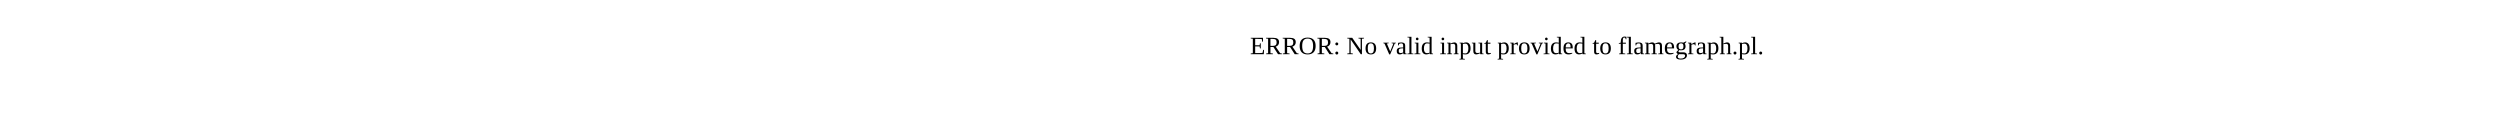
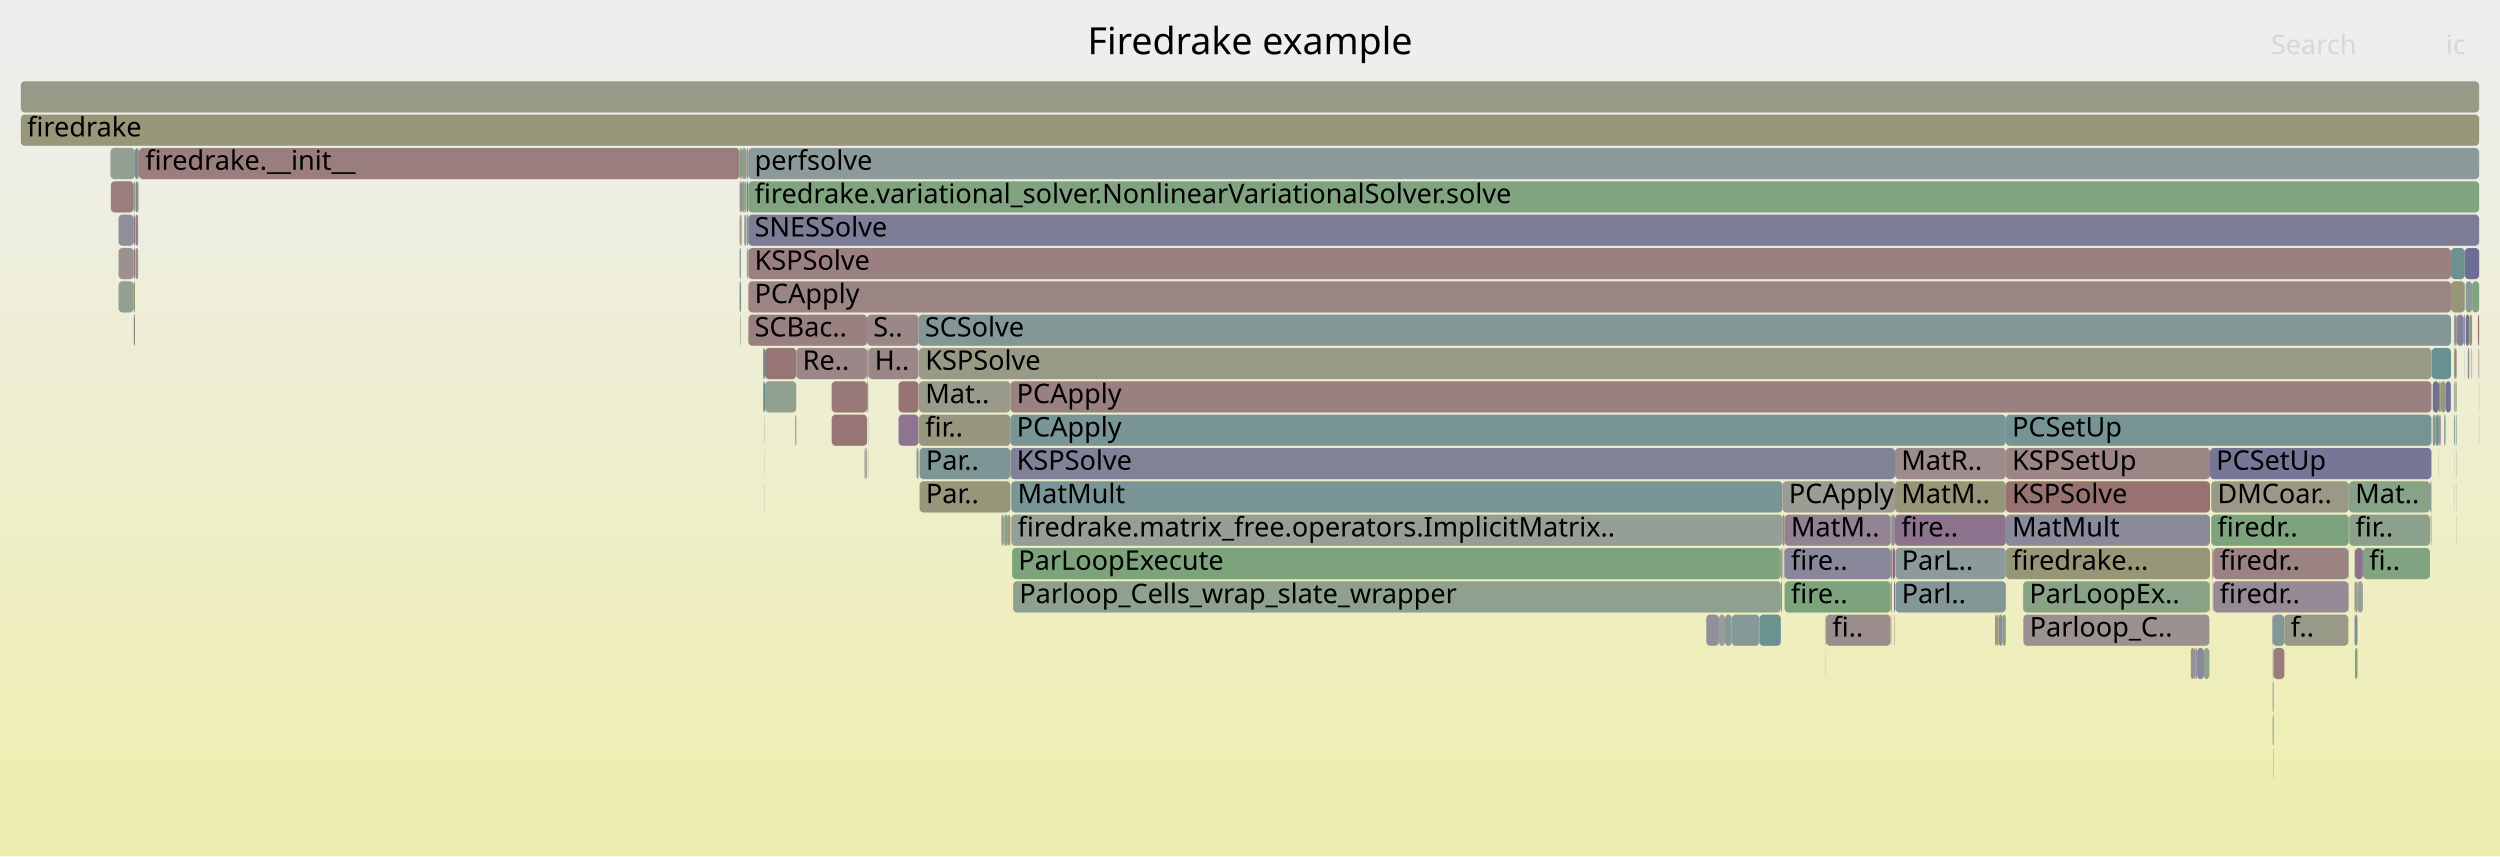
- <svg xmlns="http://www.w3.org/2000/svg" version="1.1" width="1200" height="65" viewBox="0 0 1200 65">
-   <text x="600.00" y="26">ERROR: No valid input provided to flamegraph.pl.</text>
+ <svg xmlns="http://www.w3.org/2000/svg" version="1.1" width="1200" height="411" viewBox="0 0 1200 411">
+   <defs>
+     <linearGradient id="background" y1="0" y2="1" x1="0" x2="0">
+       <stop stop-color="#eeeeee" offset="5%" />
+       <stop stop-color="#eeeeb0" offset="95%" />
+     </linearGradient>
+   </defs>
+   <style type="text/css">
+ 	text { font-family:Verdana; font-size:13px; fill:rgb(0,0,0); }
+ 	#search, #ignorecase { opacity:0.1; cursor:pointer; }
+ 	#search:hover, #search.show, #ignorecase:hover, #ignorecase.show { opacity:1; }
+ 	#subtitle { text-anchor:middle; font-color:rgb(160,160,160); }
+ 	#title { text-anchor:middle; font-size:18px}
+ 	#unzoom { cursor:pointer; }
+ 	#frames &gt; *:hover { stroke:black; stroke-width:0.5; cursor:pointer; }
+ 	.hide { display:none; }
+ 	.parent { opacity:0.5; }
+ </style>
+   <rect x="0.0" y="0" width="1200.0" height="411.0" fill="url(#background)" />
+   <text id="title" x="600.00" y="26">Firedrake example</text>
+   <text id="details" x="10.00" y="393"> </text>
+   <text id="unzoom" x="10.00" y="26" class="hide">Reset Zoom</text>
+   <text id="search" x="1090.00" y="26">Search</text>
+   <text id="ignorecase" x="1174.00" y="26">ic</text>
+   <text id="matched" x="1090.00" y="393"> </text>
+   <g id="frames">
+     <g>
+       <rect x="1166.7" y="247" width="0.1" height="15.0" fill="rgb(149.412,149.412,116.381)" rx="2" ry="2" />
+       <text x="1169.70" y="257.5" />
+     </g>
+     <g>
+       <rect x="65.0" y="103" width="1.3" height="15.0" fill="rgb(153.951,126.96,126.96)" rx="2" ry="2" />
+       <text x="67.95" y="113.5" />
+     </g>
+     <g>
+       <rect x="482.2" y="247" width="1.6" height="15.0" fill="rgb(130.142,162.535,130.142)" rx="2" ry="2" />
+       <text x="485.17" y="257.5" />
+     </g>
+     <g>
+       <rect x="1177.9" y="215" width="0.1" height="15.0" fill="rgb(137.258,152.622,152.622)" rx="2" ry="2" />
+       <text x="1180.87" y="225.5" />
+     </g>
+     <g>
+       <rect x="485.0" y="215" width="424.6" height="15.0" fill="rgb(129.353,129.353,152.455)" rx="2" ry="2" />
+       <text x="487.99" y="225.5">KSPSolve</text>
+     </g>
+     <g>
+       <rect x="1178.0" y="183" width="0.4" height="15.0" fill="rgb(156.734,148.296,148.296)" rx="2" ry="2" />
+       <text x="1181.00" y="193.5" />
+     </g>
+     <g>
+       <rect x="431.3" y="199" width="9.6" height="15.0" fill="rgb(141.719,116.281,141.719)" rx="2" ry="2" />
+       <text x="434.34" y="209.5" />
+     </g>
+     <g>
+       <rect x="65.0" y="87" width="1.3" height="15.0" fill="rgb(116.486,147.237,147.237)" rx="2" ry="2" />
+       <text x="67.95" y="97.5" />
+     </g>
+     <g>
+       <rect x="440.8" y="215" width="0.1" height="15.0" fill="rgb(151.591,151.591,126.942)" rx="2" ry="2" />
+       <text x="443.75" y="225.5" />
+     </g>
+     <g>
+       <rect x="355.8" y="103" width="0.1" height="15.0" fill="rgb(148.467,133.572,148.467)" rx="2" ry="2" />
+       <text x="358.81" y="113.5" />
+     </g>
+     <g>
+       <rect x="355.0" y="135" width="0.7" height="15.0" fill="rgb(114.988,146.849,146.849)" rx="2" ry="2" />
+       <text x="357.97" y="145.5" />
+     </g>
+     <g>
+       <rect x="909.6" y="231" width="53.2" height="15.0" fill="rgb(150.435,150.435,121.339)" rx="2" ry="2" />
+       <text x="912.62" y="241.5">MatM..</text>
+     </g>
+     <g>
+       <rect x="1177.9" y="183" width="0.1" height="15.0" fill="rgb(127.444,162.974,127.444)" rx="2" ry="2" />
+       <text x="1180.87" y="193.5" />
+     </g>
+     <g>
+       <rect x="908.1" y="247" width="1.5" height="15.0" fill="rgb(144.583,144.583,155.403)" rx="2" ry="2" />
+       <text x="911.13" y="257.5" />
+     </g>
+     <g>
+       <rect x="355.7" y="87" width="0.4" height="15.0" fill="rgb(114.348,114.348,149.551)" rx="2" ry="2" />
+       <text x="358.68" y="97.5" />
+     </g>
+     <g>
+       <rect x="1061.4" y="231" width="66.0" height="15.0" fill="rgb(153.083,153.083,134.172)" rx="2" ry="2" />
+       <text x="1064.37" y="241.5">DMCoar..</text>
+     </g>
+     <g>
+       <rect x="359.2" y="151" width="57.0" height="15.0" fill="rgb(154.214,128.973,128.973)" rx="2" ry="2" />
+       <text x="362.19" y="161.5">SCBac..</text>
+     </g>
+     <g>
+       <rect x="1186.3" y="167" width="0.1" height="15.0" fill="rgb(156.387,145.633,145.633)" rx="2" ry="2" />
+       <text x="1189.28" y="177.5" />
+     </g>
+     <g>
+       <rect x="416.2" y="183" width="0.6" height="15.0" fill="rgb(145.492,160.036,145.492)" rx="2" ry="2" />
+       <text x="419.16" y="193.5" />
+     </g>
+     <g>
+       <rect x="485.4" y="231" width="370.2" height="15.0" fill="rgb(121.452,148.525,148.525)" rx="2" ry="2" />
+       <text x="488.43" y="241.5">MatMult</text>
+     </g>
+     <g>
+       <rect x="416.0" y="215" width="0.2" height="15.0" fill="rgb(152.72,117.517,117.517)" rx="2" ry="2" />
+       <text x="419.03" y="225.5" />
+     </g>
+     <g>
+       <rect x="56.9" y="103" width="7.3" height="15.0" fill="rgb(143.481,143.481,155.19)" rx="2" ry="2" />
+       <text x="59.87" y="113.5" />
+     </g>
+     <g>
+       <rect x="962.8" y="247" width="98.0" height="15.0" fill="rgb(138.383,138.383,154.203)" rx="2" ry="2" />
+       <text x="965.80" y="257.5">MatMult</text>
+     </g>
+     <g>
+       <rect x="359.2" y="103" width="830.8" height="15.0" fill="rgb(125.007,125.007,151.614)" rx="2" ry="2" />
+       <text x="362.19" y="113.5">SNESSolve</text>
+     </g>
+     <g>
+       <rect x="1178.0" y="167" width="0.4" height="15.0" fill="rgb(148.163,148.163,110.327)" rx="2" ry="2" />
+       <text x="1181.00" y="177.5" />
+     </g>
+     <g>
+       <rect x="909.4" y="295" width="0.2" height="15.0" fill="rgb(152.417,115.197,115.197)" rx="2" ry="2" />
+       <text x="912.39" y="305.5" />
+     </g>
+     <g>
+       <rect x="1091.3" y="311" width="5.2" height="15.0" fill="rgb(153.628,124.479,124.479)" rx="2" ry="2" />
+       <text x="1094.25" y="321.5" />
+     </g>
+     <g>
+       <rect x="381.8" y="199" width="0.1" height="15.0" fill="rgb(138.354,161.198,138.354)" rx="2" ry="2" />
+       <text x="384.79" y="209.5" />
+     </g>
+     <g>
+       <rect x="844.5" y="295" width="10.3" height="15.0" fill="rgb(106.855,144.74,144.74)" rx="2" ry="2" />
+       <text x="847.53" y="305.5" />
+     </g>
+     <g>
+       <rect x="1130.2" y="263" width="0.2" height="15.0" fill="rgb(152.251,152.251,130.141)" rx="2" ry="2" />
+       <text x="1133.22" y="273.5" />
+     </g>
+     <g>
+       <rect x="65.0" y="119" width="1.3" height="15.0" fill="rgb(143.574,143.574,155.208)" rx="2" ry="2" />
+       <text x="67.95" y="129.5" />
+     </g>
+     <g>
+       <rect x="856.6" y="279" width="50.9" height="15.0" fill="rgb(124.301,163.486,124.301)" rx="2" ry="2" />
+       <text x="859.63" y="289.5">fire..</text>
+     </g>
+     <g>
+       <rect x="855.3" y="263" width="0.3" height="15.0" fill="rgb(146.359,146.359,155.747)" rx="2" ry="2" />
+       <text x="858.26" y="273.5" />
+     </g>
+     <g>
+       <rect x="1166.8" y="247" width="0.3" height="15.0" fill="rgb(137.685,161.307,137.685)" rx="2" ry="2" />
+       <text x="1169.83" y="257.5" />
+     </g>
+     <g>
+       <rect x="1189.7" y="167" width="0.3" height="15.0" fill="rgb(153.539,123.797,123.797)" rx="2" ry="2" />
+       <text x="1192.67" y="177.5" />
+     </g>
+     <g>
+       <rect x="481.5" y="247" width="0.3" height="15.0" fill="rgb(135.592,135.592,153.663)" rx="2" ry="2" />
+       <text x="484.46" y="257.5" />
+     </g>
+     <g>
+       <rect x="1060.4" y="311" width="0.1" height="15.0" fill="rgb(129.505,129.505,152.485)" rx="2" ry="2" />
+       <text x="1063.37" y="321.5" />
+     </g>
+     <g>
+       <rect x="431.3" y="183" width="9.6" height="15.0" fill="rgb(152.417,115.2,115.2)" rx="2" ry="2" />
+       <text x="434.34" y="193.5" />
+     </g>
+     <g>
+       <rect x="1167.7" y="199" width="1.4" height="15.0" fill="rgb(134.212,151.833,151.833)" rx="2" ry="2" />
+       <text x="1170.70" y="209.5" />
+     </g>
+     <g>
+       <rect x="1127.5" y="231" width="38.9" height="15.0" fill="rgb(136.149,161.557,136.149)" rx="2" ry="2" />
+       <text x="1130.49" y="241.5">Mat..</text>
+     </g>
+     <g>
+       <rect x="358.9" y="119" width="0.3" height="15.0" fill="rgb(150.361,159.244,150.361)" rx="2" ry="2" />
+       <text x="361.93" y="129.5" />
+     </g>
+     <g>
+       <rect x="1186.4" y="167" width="0.2" height="15.0" fill="rgb(124.855,124.855,151.585)" rx="2" ry="2" />
+       <text x="1189.43" y="177.5" />
+     </g>
+     <g>
+       <rect x="854.8" y="263" width="0.5" height="15.0" fill="rgb(155.191,136.463,136.463)" rx="2" ry="2" />
+       <text x="857.79" y="273.5" />
+     </g>
+     <g>
+       <rect x="356.1" y="71" width="2.2" height="15.0" fill="rgb(154.366,154.366,140.388)" rx="2" ry="2" />
+       <text x="359.05" y="81.5" />
+     </g>
+     <g>
+       <rect x="1179.1" y="247" width="0.1" height="15.0" fill="rgb(154.306,129.681,129.681)" rx="2" ry="2" />
+       <text x="1182.06" y="257.5" />
+     </g>
+     <g>
+       <rect x="962.8" y="263" width="98.0" height="15.0" fill="rgb(150.288,150.288,120.626)" rx="2" ry="2" />
+       <text x="965.80" y="273.5">firedrake...</text>
+     </g>
+     <g>
+       <rect x="1127.2" y="279" width="0.2" height="15.0" fill="rgb(150.744,150.744,122.837)" rx="2" ry="2" />
+       <text x="1130.15" y="289.5" />
+     </g>
+     <g>
+       <rect x="1090.7" y="295" width="0.2" height="15.0" fill="rgb(113.807,113.807,149.446)" rx="2" ry="2" />
+       <text x="1093.75" y="305.5" />
+     </g>
+     <g>
+       <rect x="1177.9" y="167" width="0.1" height="15.0" fill="rgb(133.541,133.541,153.266)" rx="2" ry="2" />
+       <text x="1180.87" y="177.5" />
+     </g>
+     <g>
+       <rect x="1061.4" y="247" width="66.0" height="15.0" fill="rgb(124.624,163.433,124.624)" rx="2" ry="2" />
+       <text x="1064.37" y="257.5">firedr..</text>
+     </g>
+     <g>
+       <rect x="415.4" y="215" width="0.2" height="15.0" fill="rgb(153.793,153.793,137.614)" rx="2" ry="2" />
+       <text x="418.41" y="225.5" />
+     </g>
+     <g>
+       <rect x="485.4" y="247" width="370.2" height="15.0" fill="rgb(148.927,159.477,148.927)" rx="2" ry="2" />
+       <text x="488.43" y="257.5">firedrake.matrix_free.operators.ImplicitMatrix..</text>
+     </g>
+     <g>
+       <rect x="825.1" y="295" width="2.9" height="15.0" fill="rgb(150.58,159.208,150.58)" rx="2" ry="2" />
+       <text x="828.15" y="305.5" />
+     </g>
+     <g>
+       <rect x="909.8" y="279" width="53.0" height="15.0" fill="rgb(132.211,151.314,151.314)" rx="2" ry="2" />
+       <text x="912.80" y="289.5">Parl..</text>
+     </g>
+     <g>
+       <rect x="1062.3" y="279" width="0.1" height="15.0" fill="rgb(150.339,150.339,120.875)" rx="2" ry="2" />
+       <text x="1065.28" y="289.5" />
+     </g>
+     <g>
+       <rect x="64.2" y="119" width="0.6" height="15.0" fill="rgb(152.27,114.073,114.073)" rx="2" ry="2" />
+       <text x="67.16" y="129.5" />
+     </g>
+     <g>
+       <rect x="1060.6" y="279" width="0.2" height="15.0" fill="rgb(134.492,97.76,134.492)" rx="2" ry="2" />
+       <text x="1063.62" y="289.5" />
+     </g>
+     <g>
+       <rect x="358.3" y="71" width="0.9" height="15.0" fill="rgb(136.119,152.327,152.327)" rx="2" ry="2" />
+       <text x="361.31" y="81.5" />
+     </g>
+     <g>
+       <rect x="1171.6" y="183" width="2.3" height="15.0" fill="rgb(151.669,151.669,127.319)" rx="2" ry="2" />
+       <text x="1174.58" y="193.5" />
+     </g>
+     <g>
+       <rect x="1131.6" y="279" width="2.6" height="15.0" fill="rgb(150.54,159.214,150.54)" rx="2" ry="2" />
+       <text x="1134.60" y="289.5" />
+     </g>
+     <g>
+       <rect x="367.2" y="167" width="15.0" height="15.0" fill="rgb(152.754,117.783,117.783)" rx="2" ry="2" />
+       <text x="370.21" y="177.5" />
+     </g>
+     <g>
+       <rect x="441.1" y="199" width="43.9" height="15.0" fill="rgb(151.296,151.296,125.511)" rx="2" ry="2" />
+       <text x="444.13" y="209.5">fir..</text>
+     </g>
+     <g>
+       <rect x="367.1" y="199" width="0.1" height="15.0" fill="rgb(111.237,111.237,148.949)" rx="2" ry="2" />
+       <text x="370.08" y="209.5" />
+     </g>
+     <g>
+       <rect x="1177.9" y="199" width="0.1" height="15.0" fill="rgb(127.495,150.091,150.091)" rx="2" ry="2" />
+       <text x="1180.87" y="209.5" />
+     </g>
+     <g>
+       <rect x="416.2" y="167" width="0.6" height="15.0" fill="rgb(154.122,154.122,139.207)" rx="2" ry="2" />
+       <text x="419.16" y="177.5" />
+     </g>
+     <g>
+       <rect x="1169.1" y="199" width="1.6" height="15.0" fill="rgb(115.842,147.07,147.07)" rx="2" ry="2" />
+       <text x="1172.13" y="209.5" />
+     </g>
+     <g>
+       <rect x="358.2" y="103" width="0.1" height="15.0" fill="rgb(133.61,95.5,133.61)" rx="2" ry="2" />
+       <text x="361.19" y="113.5" />
+     </g>
+     <g>
+       <rect x="56.9" y="119" width="7.3" height="15.0" fill="rgb(156.35,145.347,145.347)" rx="2" ry="2" />
+       <text x="59.87" y="129.5" />
+     </g>
+     <g>
+       <rect x="1183.5" y="151" width="1.8" height="15.0" fill="rgb(114.992,114.992,149.676)" rx="2" ry="2" />
+       <text x="1186.47" y="161.5" />
+     </g>
+     <g>
+       <rect x="819.0" y="295" width="6.1" height="15.0" fill="rgb(144.399,144.399,155.368)" rx="2" ry="2" />
+       <text x="822.01" y="305.5" />
+     </g>
+     <g>
+       <rect x="1090.9" y="327" width="0.4" height="15.0" fill="rgb(131.338,131.338,152.84)" rx="2" ry="2" />
+       <text x="1093.88" y="337.5" />
+     </g>
+     <g>
+       <rect x="381.9" y="199" width="0.3" height="15.0" fill="rgb(141.226,115.017,141.226)" rx="2" ry="2" />
+       <text x="384.93" y="209.5" />
+     </g>
+     <g>
+       <rect x="971.2" y="295" width="89.3" height="15.0" fill="rgb(156.316,145.088,145.088)" rx="2" ry="2" />
+       <text x="974.24" y="305.5">Parloop_C..</text>
+     </g>
+     <g>
+       <rect x="1130.4" y="263" width="3.8" height="15.0" fill="rgb(140.805,113.938,140.805)" rx="2" ry="2" />
+       <text x="1133.36" y="273.5" />
+     </g>
+     <g>
+       <rect x="481.8" y="247" width="0.4" height="15.0" fill="rgb(148.962,148.962,114.202)" rx="2" ry="2" />
+       <text x="484.80" y="257.5" />
+     </g>
+     <g>
+       <rect x="1127.4" y="231" width="0.1" height="15.0" fill="rgb(155.401,138.074,138.074)" rx="2" ry="2" />
+       <text x="1130.35" y="241.5" />
+     </g>
+     <g>
+       <rect x="1062.4" y="279" width="64.8" height="15.0" fill="rgb(150.295,138.256,150.295)" rx="2" ry="2" />
+       <text x="1065.42" y="289.5">firedr..</text>
+     </g>
+     <g>
+       <rect x="415.0" y="215" width="0.4" height="15.0" fill="rgb(130.61,150.899,150.899)" rx="2" ry="2" />
+       <text x="418.04" y="225.5" />
+     </g>
+     <g>
+       <rect x="1090.9" y="343" width="0.4" height="15.0" fill="rgb(105.513,144.392,144.392)" rx="2" ry="2" />
+       <text x="1093.88" y="353.5" />
+     </g>
+     <g>
+       <rect x="440.1" y="215" width="0.4" height="15.0" fill="rgb(110.826,145.77,145.77)" rx="2" ry="2" />
+       <text x="443.13" y="225.5" />
+     </g>
+     <g>
+       <rect x="856.2" y="263" width="0.2" height="15.0" fill="rgb(152.115,152.115,129.478)" rx="2" ry="2" />
+       <text x="859.17" y="273.5" />
+     </g>
+     <g>
+       <rect x="1127.2" y="263" width="0.2" height="15.0" fill="rgb(124.615,149.345,149.345)" rx="2" ry="2" />
+       <text x="1130.15" y="273.5" />
+     </g>
+     <g>
+       <rect x="1060.5" y="279" width="0.1" height="15.0" fill="rgb(129.646,162.616,129.646)" rx="2" ry="2" />
+       <text x="1063.50" y="289.5" />
+     </g>
+     <g>
+       <rect x="1167.1" y="167" width="0.1" height="15.0" fill="rgb(118.855,147.851,147.851)" rx="2" ry="2" />
+       <text x="1170.05" y="177.5" />
+     </g>
+     <g>
+       <rect x="1051.6" y="311" width="1.6" height="15.0" fill="rgb(156.058,143.114,143.114)" rx="2" ry="2" />
+       <text x="1054.62" y="321.5" />
+     </g>
+     <g>
+       <rect x="1176.4" y="183" width="0.1" height="15.0" fill="rgb(116.857,147.333,147.333)" rx="2" ry="2" />
+       <text x="1179.37" y="193.5" />
+     </g>
+     <g>
+       <rect x="854.8" y="279" width="0.5" height="15.0" fill="rgb(153.138,120.726,120.726)" rx="2" ry="2" />
+       <text x="857.79" y="289.5" />
+     </g>
+     <g>
+       <rect x="1166.4" y="231" width="0.4" height="15.0" fill="rgb(138.827,138.827,154.289)" rx="2" ry="2" />
+       <text x="1169.39" y="241.5" />
+     </g>
+     <g>
+       <rect x="1057.9" y="311" width="2.5" height="15.0" fill="rgb(140.76,160.806,140.76)" rx="2" ry="2" />
+       <text x="1060.86" y="321.5" />
+     </g>
+     <g>
+       <rect x="64.2" y="135" width="0.6" height="15.0" fill="rgb(148.312,148.312,111.053)" rx="2" ry="2" />
+       <text x="67.16" y="145.5" />
+     </g>
+     <g>
+       <rect x="1170.6" y="215" width="0.1" height="15.0" fill="rgb(146.386,146.386,155.752)" rx="2" ry="2" />
+       <text x="1173.56" y="225.5" />
+     </g>
+     <g>
+       <rect x="355.0" y="103" width="0.7" height="15.0" fill="rgb(154.678,154.678,141.9)" rx="2" ry="2" />
+       <text x="357.97" y="113.5" />
+     </g>
+     <g>
+       <rect x="355.7" y="71" width="0.4" height="15.0" fill="rgb(120.852,120.852,150.81)" rx="2" ry="2" />
+       <text x="358.68" y="81.5" />
+     </g>
+     <g>
+       <rect x="441.1" y="167" width="726.0" height="15.0" fill="rgb(153.185,153.185,134.664)" rx="2" ry="2" />
+       <text x="444.13" y="177.5">KSPSolve</text>
+     </g>
+     <g>
+       <rect x="907.5" y="247" width="0.6" height="15.0" fill="rgb(136.899,161.435,136.899)" rx="2" ry="2" />
+       <text x="910.49" y="257.5" />
+     </g>
+     <g>
+       <rect x="1178.4" y="167" width="0.8" height="15.0" fill="rgb(147.611,131.377,147.611)" rx="2" ry="2" />
+       <text x="1181.40" y="177.5" />
+     </g>
+     <g>
+       <rect x="909.6" y="215" width="53.2" height="15.0" fill="rgb(155.684,140.247,140.247)" rx="2" ry="2" />
+       <text x="912.62" y="225.5">MatR..</text>
+     </g>
+     <g>
+       <rect x="1176.5" y="119" width="6.6" height="15.0" fill="rgb(106.707,144.702,144.702)" rx="2" ry="2" />
+       <text x="1179.50" y="129.5" />
+     </g>
+     <g>
+       <rect x="66.4" y="87" width="0.2" height="15.0" fill="rgb(153.882,153.882,138.042)" rx="2" ry="2" />
+       <text x="69.45" y="97.5" />
+     </g>
+     <g>
+       <rect x="1189.4" y="151" width="0.6" height="15.0" fill="rgb(152.172,113.315,113.315)" rx="2" ry="2" />
+       <text x="1192.43" y="161.5" />
+     </g>
+     <g>
+       <rect x="1177.9" y="151" width="0.5" height="15.0" fill="rgb(144.681,160.168,144.681)" rx="2" ry="2" />
+       <text x="1180.87" y="161.5" />
+     </g>
+     <g>
+       <rect x="367.1" y="231" width="0.1" height="15.0" fill="rgb(118.814,147.841,147.841)" rx="2" ry="2" />
+       <text x="370.08" y="241.5" />
+     </g>
+     <g>
+       <rect x="1185.3" y="151" width="1.3" height="15.0" fill="rgb(149.959,149.959,119.03)" rx="2" ry="2" />
+       <text x="1188.34" y="161.5" />
+     </g>
+     <g>
+       <rect x="356.1" y="87" width="1.1" height="15.0" fill="rgb(153.078,153.078,134.149)" rx="2" ry="2" />
+       <text x="359.05" y="97.5" />
+     </g>
+     <g>
+       <rect x="1127.6" y="247" width="38.8" height="15.0" fill="rgb(139.812,160.961,139.812)" rx="2" ry="2" />
+       <text x="1130.62" y="257.5">fir..</text>
+     </g>
+     <g>
+       <rect x="958.9" y="295" width="0.5" height="15.0" fill="rgb(153.301,153.301,135.229)" rx="2" ry="2" />
+       <text x="961.90" y="305.5" />
+     </g>
+     <g>
+       <rect x="1177.9" y="231" width="0.1" height="15.0" fill="rgb(118.979,147.883,147.883)" rx="2" ry="2" />
+       <text x="1180.87" y="241.5" />
+     </g>
+     <g>
+       <rect x="962.8" y="231" width="98.0" height="15.0" fill="rgb(152.186,113.428,113.428)" rx="2" ry="2" />
+       <text x="965.80" y="241.5">KSPSolve</text>
+     </g>
+     <g>
+       <rect x="440.9" y="151" width="735.6" height="15.0" fill="rgb(130.566,150.887,150.887)" rx="2" ry="2" />
+       <text x="443.90" y="161.5">SCSolve</text>
+     </g>
+     <g>
+       <rect x="1189.9" y="183" width="0.1" height="15.0" fill="rgb(154.034,127.594,127.594)" rx="2" ry="2" />
+       <text x="1192.87" y="193.5" />
+     </g>
+     <g>
+       <rect x="485.0" y="183" width="682.1" height="15.0" fill="rgb(154.121,128.261,128.261)" rx="2" ry="2" />
+       <text x="487.99" y="193.5">PCApply</text>
+     </g>
+     <g>
+       <rect x="909.6" y="247" width="53.2" height="15.0" fill="rgb(141.41,115.489,141.41)" rx="2" ry="2" />
+       <text x="912.62" y="257.5">fire..</text>
+     </g>
+     <g>
+       <rect x="1186.6" y="135" width="3.4" height="15.0" fill="rgb(130.247,162.518,130.247)" rx="2" ry="2" />
+       <text x="1189.55" y="145.5" />
+     </g>
+     <g>
+       <rect x="355.9" y="103" width="0.2" height="15.0" fill="rgb(125.543,125.543,151.718)" rx="2" ry="2" />
+       <text x="358.93" y="113.5" />
+     </g>
+     <g>
+       <rect x="64.8" y="71" width="1.5" height="15.0" fill="rgb(113.564,146.48,146.48)" rx="2" ry="2" />
+       <text x="67.83" y="81.5" />
+     </g>
+     <g>
+       <rect x="1062.3" y="263" width="0.1" height="15.0" fill="rgb(136.25,161.541,136.25)" rx="2" ry="2" />
+       <text x="1065.28" y="273.5" />
+     </g>
+     <g>
+       <rect x="66.7" y="71" width="288.3" height="15.0" fill="rgb(153.664,124.759,124.759)" rx="2" ry="2" />
+       <text x="69.73" y="81.5">firedrake.__init__</text>
+     </g>
+     <g>
+       <rect x="10.0" y="55" width="1180.0" height="15.0" fill="rgb(150.586,150.586,122.069)" rx="2" ry="2" />
+       <text x="13.00" y="65.5">firedrake</text>
+     </g>
+     <g>
+       <rect x="355.0" y="87" width="0.7" height="15.0" fill="rgb(152.322,143.451,152.322)" rx="2" ry="2" />
+       <text x="357.97" y="97.5" />
+     </g>
+     <g>
+       <rect x="971.1" y="279" width="89.4" height="15.0" fill="rgb(135.905,161.597,135.905)" rx="2" ry="2" />
+       <text x="974.10" y="289.5">ParLoopEx..</text>
+     </g>
+     <g>
+       <rect x="358.5" y="87" width="0.7" height="15.0" fill="rgb(122.335,122.335,151.097)" rx="2" ry="2" />
+       <text x="361.47" y="97.5" />
+     </g>
+     <g>
+       <rect x="359.2" y="119" width="817.3" height="15.0" fill="rgb(154.145,128.444,128.444)" rx="2" ry="2" />
+       <text x="362.19" y="129.5">KSPSolve</text>
+     </g>
+     <g>
+       <rect x="359.2" y="87" width="830.8" height="15.0" fill="rgb(127.726,162.928,127.726)" rx="2" ry="2" />
+       <text x="362.19" y="97.5">firedrake.variational_solver.NonlinearVariationalSolver.solve</text>
+     </g>
+     <g>
+       <rect x="961.3" y="295" width="1.5" height="15.0" fill="rgb(132.952,162.078,132.952)" rx="2" ry="2" />
+       <text x="964.31" y="305.5" />
+     </g>
+     <g>
+       <rect x="907.9" y="295" width="0.2" height="15.0" fill="rgb(151.564,151.564,126.811)" rx="2" ry="2" />
+       <text x="910.89" y="305.5" />
+     </g>
+     <g>
+       <rect x="415.6" y="215" width="0.1" height="15.0" fill="rgb(155.491,138.764,138.764)" rx="2" ry="2" />
+       <text x="418.55" y="225.5" />
+     </g>
+     <g>
+       <rect x="855.6" y="247" width="1.0" height="15.0" fill="rgb(155.031,135.238,135.238)" rx="2" ry="2" />
+       <text x="858.63" y="257.5" />
+     </g>
+     <g>
+       <rect x="1183.5" y="135" width="3.1" height="15.0" fill="rgb(140.287,153.408,153.408)" rx="2" ry="2" />
+       <text x="1186.47" y="145.5" />
+     </g>
+     <g>
+       <rect x="1130.4" y="311" width="1.2" height="15.0" fill="rgb(126.975,163.051,126.975)" rx="2" ry="2" />
+       <text x="1133.36" y="321.5" />
+     </g>
+     <g>
+       <rect x="483.8" y="247" width="1.2" height="15.0" fill="rgb(152.083,152.083,129.325)" rx="2" ry="2" />
+       <text x="486.77" y="257.5" />
+     </g>
+     <g>
+       <rect x="876.4" y="311" width="0.1" height="15.0" fill="rgb(129.65,129.65,152.513)" rx="2" ry="2" />
+       <text x="879.39" y="321.5" />
+     </g>
+     <g>
+       <rect x="909.8" y="263" width="53.0" height="15.0" fill="rgb(140.683,153.51,153.51)" rx="2" ry="2" />
+       <text x="912.80" y="273.5">ParL..</text>
+     </g>
+     <g>
+       <rect x="1176.5" y="135" width="6.6" height="15.0" fill="rgb(150.459,150.459,121.457)" rx="2" ry="2" />
+       <text x="1179.50" y="145.5" />
+     </g>
+     <g>
+       <rect x="1170.7" y="183" width="0.9" height="15.0" fill="rgb(147.767,147.767,108.407)" rx="2" ry="2" />
+       <text x="1173.72" y="193.5" />
+     </g>
+     <g>
+       <rect x="415.7" y="215" width="0.3" height="15.0" fill="rgb(155.705,140.406,140.406)" rx="2" ry="2" />
+       <text x="418.70" y="225.5" />
+     </g>
+     <g>
+       <rect x="486.3" y="279" width="368.5" height="15.0" fill="rgb(141.627,160.665,141.627)" rx="2" ry="2" />
+       <text x="489.26" y="289.5">Parloop_Cells_wrap_slate_wrapper</text>
+     </g>
+     <g>
+       <rect x="53.0" y="71" width="11.8" height="15.0" fill="rgb(148.468,159.552,148.468)" rx="2" ry="2" />
+       <text x="55.96" y="81.5" />
+     </g>
+     <g>
+       <rect x="1134.2" y="263" width="32.2" height="15.0" fill="rgb(130.218,162.523,130.218)" rx="2" ry="2" />
+       <text x="1137.23" y="273.5">fi..</text>
+     </g>
+     <g>
+       <rect x="1091.1" y="359" width="0.2" height="15.0" fill="rgb(132.651,162.127,132.651)" rx="2" ry="2" />
+       <text x="1094.09" y="369.5" />
+     </g>
+     <g>
+       <rect x="1130.2" y="295" width="0.2" height="15.0" fill="rgb(132.624,132.624,153.089)" rx="2" ry="2" />
+       <text x="1133.22" y="305.5" />
+     </g>
+     <g>
+       <rect x="1178.8" y="199" width="0.4" height="15.0" fill="rgb(147.873,159.649,147.873)" rx="2" ry="2" />
+       <text x="1181.82" y="209.5" />
+     </g>
+     <g>
+       <rect x="1182.6" y="151" width="0.5" height="15.0" fill="rgb(124.103,124.103,151.439)" rx="2" ry="2" />
+       <text x="1185.56" y="161.5" />
+     </g>
+     <g>
+       <rect x="1178.4" y="151" width="0.8" height="15.0" fill="rgb(154.696,132.666,132.666)" rx="2" ry="2" />
+       <text x="1181.40" y="161.5" />
+     </g>
+     <g>
+       <rect x="1189.9" y="199" width="0.1" height="15.0" fill="rgb(150.14,150.14,119.909)" rx="2" ry="2" />
+       <text x="1192.87" y="209.5" />
+     </g>
+     <g>
+       <rect x="1167.2" y="167" width="9.3" height="15.0" fill="rgb(106.405,144.624,144.624)" rx="2" ry="2" />
+       <text x="1170.18" y="177.5" />
+     </g>
+     <g>
+       <rect x="828.0" y="295" width="3.2" height="15.0" fill="rgb(133.664,151.691,151.691)" rx="2" ry="2" />
+       <text x="830.99" y="305.5" />
+     </g>
+     <g>
+       <rect x="1178.6" y="183" width="0.6" height="15.0" fill="rgb(151.778,151.778,127.85)" rx="2" ry="2" />
+       <text x="1181.62" y="193.5" />
+     </g>
+     <g>
+       <rect x="831.2" y="295" width="13.3" height="15.0" fill="rgb(134.226,151.836,151.836)" rx="2" ry="2" />
+       <text x="834.19" y="305.5" />
+     </g>
+     <g>
+       <rect x="1062.4" y="263" width="64.8" height="15.0" fill="rgb(154.527,131.374,131.374)" rx="2" ry="2" />
+       <text x="1065.42" y="273.5">firedr..</text>
+     </g>
+     <g>
+       <rect x="399.2" y="183" width="17.0" height="15.0" fill="rgb(152.991,119.597,119.597)" rx="2" ry="2" />
+       <text x="402.22" y="193.5" />
+     </g>
+     <g>
+       <rect x="367.2" y="183" width="15.0" height="15.0" fill="rgb(143.015,160.439,143.015)" rx="2" ry="2" />
+       <text x="370.21" y="193.5" />
+     </g>
+     <g>
+       <rect x="56.9" y="135" width="7.3" height="15.0" fill="rgb(147.095,159.775,147.095)" rx="2" ry="2" />
+       <text x="59.87" y="145.5" />
+     </g>
+     <g>
+       <rect x="381.6" y="199" width="0.2" height="15.0" fill="rgb(138.261,161.213,138.261)" rx="2" ry="2" />
+       <text x="384.65" y="209.5" />
+     </g>
+     <g>
+       <rect x="1130.4" y="279" width="1.2" height="15.0" fill="rgb(154.169,154.169,139.432)" rx="2" ry="2" />
+       <text x="1133.36" y="289.5" />
+     </g>
+     <g>
+       <rect x="1127.4" y="247" width="0.1" height="15.0" fill="rgb(143.019,154.116,154.116)" rx="2" ry="2" />
+       <text x="1130.35" y="257.5" />
+     </g>
+     <g>
+       <rect x="876.5" y="295" width="31.0" height="15.0" fill="rgb(155.847,141.497,141.497)" rx="2" ry="2" />
+       <text x="879.54" y="305.5">fi..</text>
+     </g>
+     <g>
+       <rect x="962.8" y="215" width="98.0" height="15.0" fill="rgb(154.694,132.653,132.653)" rx="2" ry="2" />
+       <text x="965.80" y="225.5">KSPSetUp</text>
+     </g>
+     <g>
+       <rect x="355.0" y="71" width="0.7" height="15.0" fill="rgb(128.607,162.785,128.607)" rx="2" ry="2" />
+       <text x="357.97" y="81.5" />
+     </g>
+     <g>
+       <rect x="856.6" y="247" width="50.9" height="15.0" fill="rgb(146.976,129.751,146.976)" rx="2" ry="2" />
+       <text x="859.63" y="257.5">MatM..</text>
+     </g>
+     <g>
+       <rect x="1173.2" y="199" width="0.6" height="15.0" fill="rgb(130.902,150.975,150.975)" rx="2" ry="2" />
+       <text x="1176.22" y="209.5" />
+     </g>
+     <g>
+       <rect x="957.6" y="295" width="0.9" height="15.0" fill="rgb(149.022,149.022,114.493)" rx="2" ry="2" />
+       <text x="960.62" y="305.5" />
+     </g>
+     <g>
+       <rect x="416.7" y="215" width="0.1" height="15.0" fill="rgb(139.726,160.975,139.726)" rx="2" ry="2" />
+       <text x="419.71" y="225.5" />
+     </g>
+     <g>
+       <rect x="1130.2" y="279" width="0.2" height="15.0" fill="rgb(148.366,148.366,111.314)" rx="2" ry="2" />
+       <text x="1133.22" y="289.5" />
+     </g>
+     <g>
+       <rect x="358.5" y="119" width="0.4" height="15.0" fill="rgb(111.594,145.969,145.969)" rx="2" ry="2" />
+       <text x="361.47" y="129.5" />
+     </g>
+     <g>
+       <rect x="64.2" y="103" width="0.6" height="15.0" fill="rgb(141.091,114.671,141.091)" rx="2" ry="2" />
+       <text x="67.16" y="113.5" />
+     </g>
+     <g>
+       <rect x="53.2" y="87" width="11.0" height="15.0" fill="rgb(153.878,126.397,126.397)" rx="2" ry="2" />
+       <text x="56.22" y="97.5" />
+     </g>
+     <g>
+       <rect x="1127.4" y="263" width="0.1" height="15.0" fill="rgb(155.077,135.59,135.59)" rx="2" ry="2" />
+       <text x="1130.35" y="273.5" />
+     </g>
+     <g>
+       <rect x="907.5" y="279" width="0.6" height="15.0" fill="rgb(148.036,148.036,109.714)" rx="2" ry="2" />
+       <text x="910.49" y="289.5" />
+     </g>
+     <g>
+       <rect x="856.4" y="263" width="0.2" height="15.0" fill="rgb(141.643,116.085,141.643)" rx="2" ry="2" />
+       <text x="859.44" y="273.5" />
+     </g>
+     <g>
+       <rect x="908.4" y="263" width="1.2" height="15.0" fill="rgb(136.549,103.031,136.549)" rx="2" ry="2" />
+       <text x="911.35" y="273.5" />
+     </g>
+     <g>
+       <rect x="355.4" y="151" width="0.3" height="15.0" fill="rgb(151.31,151.31,125.581)" rx="2" ry="2" />
+       <text x="358.37" y="161.5" />
+     </g>
+     <g>
+       <rect x="1179.1" y="215" width="0.1" height="15.0" fill="rgb(110.707,110.707,148.847)" rx="2" ry="2" />
+       <text x="1182.06" y="225.5" />
+     </g>
+     <g>
+       <rect x="855.6" y="231" width="54.0" height="15.0" fill="rgb(155.866,155.866,147.658)" rx="2" ry="2" />
+       <text x="858.63" y="241.5">PCApply</text>
+     </g>
+     <g>
+       <rect x="1167.7" y="183" width="3.0" height="15.0" fill="rgb(112.139,112.139,149.124)" rx="2" ry="2" />
+       <text x="1170.70" y="193.5" />
+     </g>
+     <g>
+       <rect x="480.7" y="247" width="0.8" height="15.0" fill="rgb(144.407,144.407,155.369)" rx="2" ry="2" />
+       <text x="483.75" y="257.5" />
+     </g>
+     <g>
+       <rect x="1062.1" y="279" width="0.2" height="15.0" fill="rgb(152.178,152.178,129.786)" rx="2" ry="2" />
+       <text x="1065.10" y="289.5" />
+     </g>
+     <g>
+       <rect x="1130.4" y="295" width="1.2" height="15.0" fill="rgb(116.045,147.123,147.123)" rx="2" ry="2" />
+       <text x="1133.36" y="305.5" />
+     </g>
+     <g>
+       <rect x="485.0" y="199" width="477.8" height="15.0" fill="rgb(121.914,148.644,148.644)" rx="2" ry="2" />
+       <text x="487.99" y="209.5">PCApply</text>
+     </g>
+     <g>
+       <rect x="1061.9" y="263" width="0.4" height="15.0" fill="rgb(152.788,118.041,118.041)" rx="2" ry="2" />
+       <text x="1064.93" y="273.5" />
+     </g>
+     <g>
+       <rect x="1184.5" y="167" width="0.8" height="15.0" fill="rgb(140.65,140.65,154.642)" rx="2" ry="2" />
+       <text x="1187.54" y="177.5" />
+     </g>
+     <g>
+       <rect x="441.4" y="231" width="43.6" height="15.0" fill="rgb(151.069,151.069,124.409)" rx="2" ry="2" />
+       <text x="444.42" y="241.5">Par..</text>
+     </g>
+     <g>
+       <rect x="357.2" y="103" width="1.0" height="15.0" fill="rgb(155.736,155.736,147.027)" rx="2" ry="2" />
+       <text x="360.20" y="113.5" />
+     </g>
+     <g>
+       <rect x="1053.2" y="311" width="0.7" height="15.0" fill="rgb(128.099,128.099,152.213)" rx="2" ry="2" />
+       <text x="1056.19" y="321.5" />
+     </g>
+     <g>
+       <rect x="909.1" y="279" width="0.5" height="15.0" fill="rgb(114.122,114.122,149.507)" rx="2" ry="2" />
+       <text x="912.07" y="289.5" />
+     </g>
+     <g>
+       <rect x="1178.0" y="199" width="0.4" height="15.0" fill="rgb(127.413,150.07,150.07)" rx="2" ry="2" />
+       <text x="1181.00" y="209.5" />
+     </g>
+     <g>
+       <rect x="876.2" y="295" width="0.3" height="15.0" fill="rgb(153.811,153.811,137.698)" rx="2" ry="2" />
+       <text x="879.22" y="305.5" />
+     </g>
+     <g>
+       <rect x="439.9" y="215" width="0.2" height="15.0" fill="rgb(129.731,162.602,129.731)" rx="2" ry="2" />
+       <text x="442.94" y="225.5" />
+     </g>
+     <g>
+       <rect x="441.1" y="183" width="43.9" height="15.0" fill="rgb(154.138,154.138,139.285)" rx="2" ry="2" />
+       <text x="444.13" y="193.5">Mat..</text>
+     </g>
+     <g>
+       <rect x="1053.9" y="311" width="0.7" height="15.0" fill="rgb(146.574,146.574,155.788)" rx="2" ry="2" />
+       <text x="1056.86" y="321.5" />
+     </g>
+     <g>
+       <rect x="485.8" y="263" width="369.0" height="15.0" fill="rgb(124.677,163.425,124.677)" rx="2" ry="2" />
+       <text x="488.79" y="273.5">ParLoopExecute</text>
+     </g>
+     <g>
+       <rect x="382.2" y="167" width="34.0" height="15.0" fill="rgb(155.047,135.364,135.364)" rx="2" ry="2" />
+       <text x="385.25" y="177.5">Re..</text>
+     </g>
+     <g>
+       <rect x="441.4" y="215" width="43.6" height="15.0" fill="rgb(125.168,149.488,149.488)" rx="2" ry="2" />
+       <text x="444.42" y="225.5">Par..</text>
+     </g>
+     <g>
+       <rect x="1090.9" y="311" width="0.4" height="15.0" fill="rgb(153.289,153.289,135.168)" rx="2" ry="2" />
+       <text x="1093.88" y="321.5" />
+     </g>
+     <g>
+       <rect x="357.2" y="87" width="1.1" height="15.0" fill="rgb(131.679,162.285,131.679)" rx="2" ry="2" />
+       <text x="360.20" y="97.5" />
+     </g>
+     <g>
+       <rect x="1060.8" y="215" width="106.3" height="15.0" fill="rgb(117.769,117.769,150.213)" rx="2" ry="2" />
+       <text x="1063.77" y="225.5">PCSetUp</text>
+     </g>
+     <g>
+       <rect x="64.2" y="87" width="0.6" height="15.0" fill="rgb(150.645,150.645,122.359)" rx="2" ry="2" />
+       <text x="67.16" y="97.5" />
+     </g>
+     <g>
+       <rect x="416.8" y="167" width="24.1" height="15.0" fill="rgb(154.989,134.912,134.912)" rx="2" ry="2" />
+       <text x="419.84" y="177.5">H..</text>
+     </g>
+     <g>
+       <rect x="856.6" y="263" width="50.9" height="15.0" fill="rgb(135.714,135.714,153.687)" rx="2" ry="2" />
+       <text x="859.63" y="273.5">fire..</text>
+     </g>
+     <g>
+       <rect x="1183.0" y="167" width="0.1" height="15.0" fill="rgb(134.234,151.838,151.838)" rx="2" ry="2" />
+       <text x="1186.01" y="177.5" />
+     </g>
+     <g>
+       <rect x="367.1" y="215" width="0.1" height="15.0" fill="rgb(152.288,152.288,130.321)" rx="2" ry="2" />
+       <text x="370.08" y="225.5" />
+     </g>
+     <g>
+       <rect x="399.2" y="199" width="17.0" height="15.0" fill="rgb(152.527,116.041,116.041)" rx="2" ry="2" />
+       <text x="402.22" y="209.5" />
+     </g>
+     <g>
+       <rect x="358.5" y="103" width="0.7" height="15.0" fill="rgb(118.496,147.758,147.758)" rx="2" ry="2" />
+       <text x="361.47" y="113.5" />
+     </g>
+     <g>
+       <rect x="1173.9" y="183" width="2.5" height="15.0" fill="rgb(112.688,112.688,149.23)" rx="2" ry="2" />
+       <text x="1176.94" y="193.5" />
+     </g>
+     <g>
+       <rect x="962.8" y="199" width="204.3" height="15.0" fill="rgb(118.29,147.705,147.705)" rx="2" ry="2" />
+       <text x="965.80" y="209.5">PCSetUp</text>
+     </g>
+     <g>
+       <rect x="958.5" y="295" width="0.4" height="15.0" fill="rgb(153.127,120.64,120.64)" rx="2" ry="2" />
+       <text x="961.50" y="305.5" />
+     </g>
+     <g>
+       <rect x="1096.5" y="295" width="30.7" height="15.0" fill="rgb(153.236,153.236,134.914)" rx="2" ry="2" />
+       <text x="1099.52" y="305.5">f..</text>
+     </g>
+     <g>
+       <rect x="355.0" y="119" width="0.7" height="15.0" fill="rgb(143.422,154.22,154.22)" rx="2" ry="2" />
+       <text x="357.97" y="129.5" />
+     </g>
+     <g>
+       <rect x="64.2" y="151" width="0.6" height="15.0" fill="rgb(153.911,126.651,126.651)" rx="2" ry="2" />
+       <text x="67.16" y="161.5" />
+     </g>
+     <g>
+       <rect x="416.7" y="199" width="0.1" height="15.0" fill="rgb(115.01,115.01,149.679)" rx="2" ry="2" />
+       <text x="419.71" y="209.5" />
+     </g>
+     <g>
+       <rect x="907.5" y="263" width="0.6" height="15.0" fill="rgb(139.081,109.521,139.081)" rx="2" ry="2" />
+       <text x="910.49" y="273.5" />
+     </g>
+     <g>
+       <rect x="66.6" y="71" width="0.1" height="15.0" fill="rgb(152.472,115.617,115.617)" rx="2" ry="2" />
+       <text x="69.61" y="81.5" />
+     </g>
+     <g>
+       <rect x="1179.2" y="151" width="3.4" height="15.0" fill="rgb(130.639,130.639,152.704)" rx="2" ry="2" />
+       <text x="1182.22" y="161.5" />
+     </g>
+     <g>
+       <rect x="10.0" y="39" width="1180.0" height="15.0" fill="rgb(153.49,153.49,136.145)" rx="2" ry="2" />
+       <text x="13.00" y="49.5" />
+     </g>
+     <g>
+       <rect x="416.2" y="151" width="24.7" height="15.0" fill="rgb(155.013,135.096,135.096)" rx="2" ry="2" />
+       <text x="419.16" y="161.5">S..</text>
+     </g>
+     <g>
+       <rect x="359.2" y="135" width="817.3" height="15.0" fill="rgb(154.671,132.478,132.478)" rx="2" ry="2" />
+       <text x="362.19" y="145.5">PCApply</text>
+     </g>
+     <g>
+       <rect x="440.5" y="215" width="0.3" height="15.0" fill="rgb(109.711,109.711,148.654)" rx="2" ry="2" />
+       <text x="443.48" y="225.5" />
+     </g>
+     <g>
+       <rect x="1170.7" y="199" width="0.7" height="15.0" fill="rgb(140.496,160.849,140.496)" rx="2" ry="2" />
+       <text x="1173.72" y="209.5" />
+     </g>
+     <g>
+       <rect x="1054.6" y="311" width="3.3" height="15.0" fill="rgb(136.493,136.493,153.837)" rx="2" ry="2" />
+       <text x="1057.61" y="321.5" />
+     </g>
+     <g>
+       <rect x="1090.9" y="295" width="5.6" height="15.0" fill="rgb(132.071,151.278,151.278)" rx="2" ry="2" />
+       <text x="1093.88" y="305.5" />
+     </g>
+     <g>
+       <rect x="366.3" y="183" width="0.9" height="15.0" fill="rgb(112.569,146.222,146.222)" rx="2" ry="2" />
+       <text x="369.31" y="193.5" />
+     </g>
+     <g>
+       <rect x="1166.8" y="231" width="0.3" height="15.0" fill="rgb(130.196,162.526,130.196)" rx="2" ry="2" />
+       <text x="1169.83" y="241.5" />
+     </g>
+     <g>
+       <rect x="66.3" y="71" width="0.3" height="15.0" fill="rgb(137.914,106.529,137.914)" rx="2" ry="2" />
+       <text x="69.28" y="81.5" />
+     </g>
+     <g>
+       <rect x="1173.8" y="199" width="0.1" height="15.0" fill="rgb(123.949,149.172,149.172)" rx="2" ry="2" />
+       <text x="1176.79" y="209.5" />
+     </g>
+     <g>
+       <rect x="366.3" y="167" width="0.9" height="15.0" fill="rgb(110.497,145.684,145.684)" rx="2" ry="2" />
+       <text x="369.31" y="177.5" />
+     </g>
+     <g>
+       <rect x="1183.1" y="119" width="6.9" height="15.0" fill="rgb(109.241,109.241,148.563)" rx="2" ry="2" />
+       <text x="1186.15" y="129.5" />
+     </g>
+     <g>
+       <rect x="959.4" y="295" width="1.9" height="15.0" fill="rgb(141.801,141.801,154.865)" rx="2" ry="2" />
+       <text x="962.36" y="305.5" />
+     </g>
+     <g>
+       <rect x="359.2" y="71" width="830.8" height="15.0" fill="rgb(141.169,153.636,153.636)" rx="2" ry="2" />
+       <text x="362.19" y="81.5">perfsolve</text>
+     </g>
+     <g>
+       <rect x="1179.1" y="231" width="0.1" height="15.0" fill="rgb(136.1,152.322,152.322)" rx="2" ry="2" />
+       <text x="1182.06" y="241.5" />
+     </g>
+     <g>
+       <rect x="1171.4" y="199" width="0.2" height="15.0" fill="rgb(133.04,94.04,133.04)" rx="2" ry="2" />
+       <text x="1174.41" y="209.5" />
+     </g>
+   </g>
</svg>
